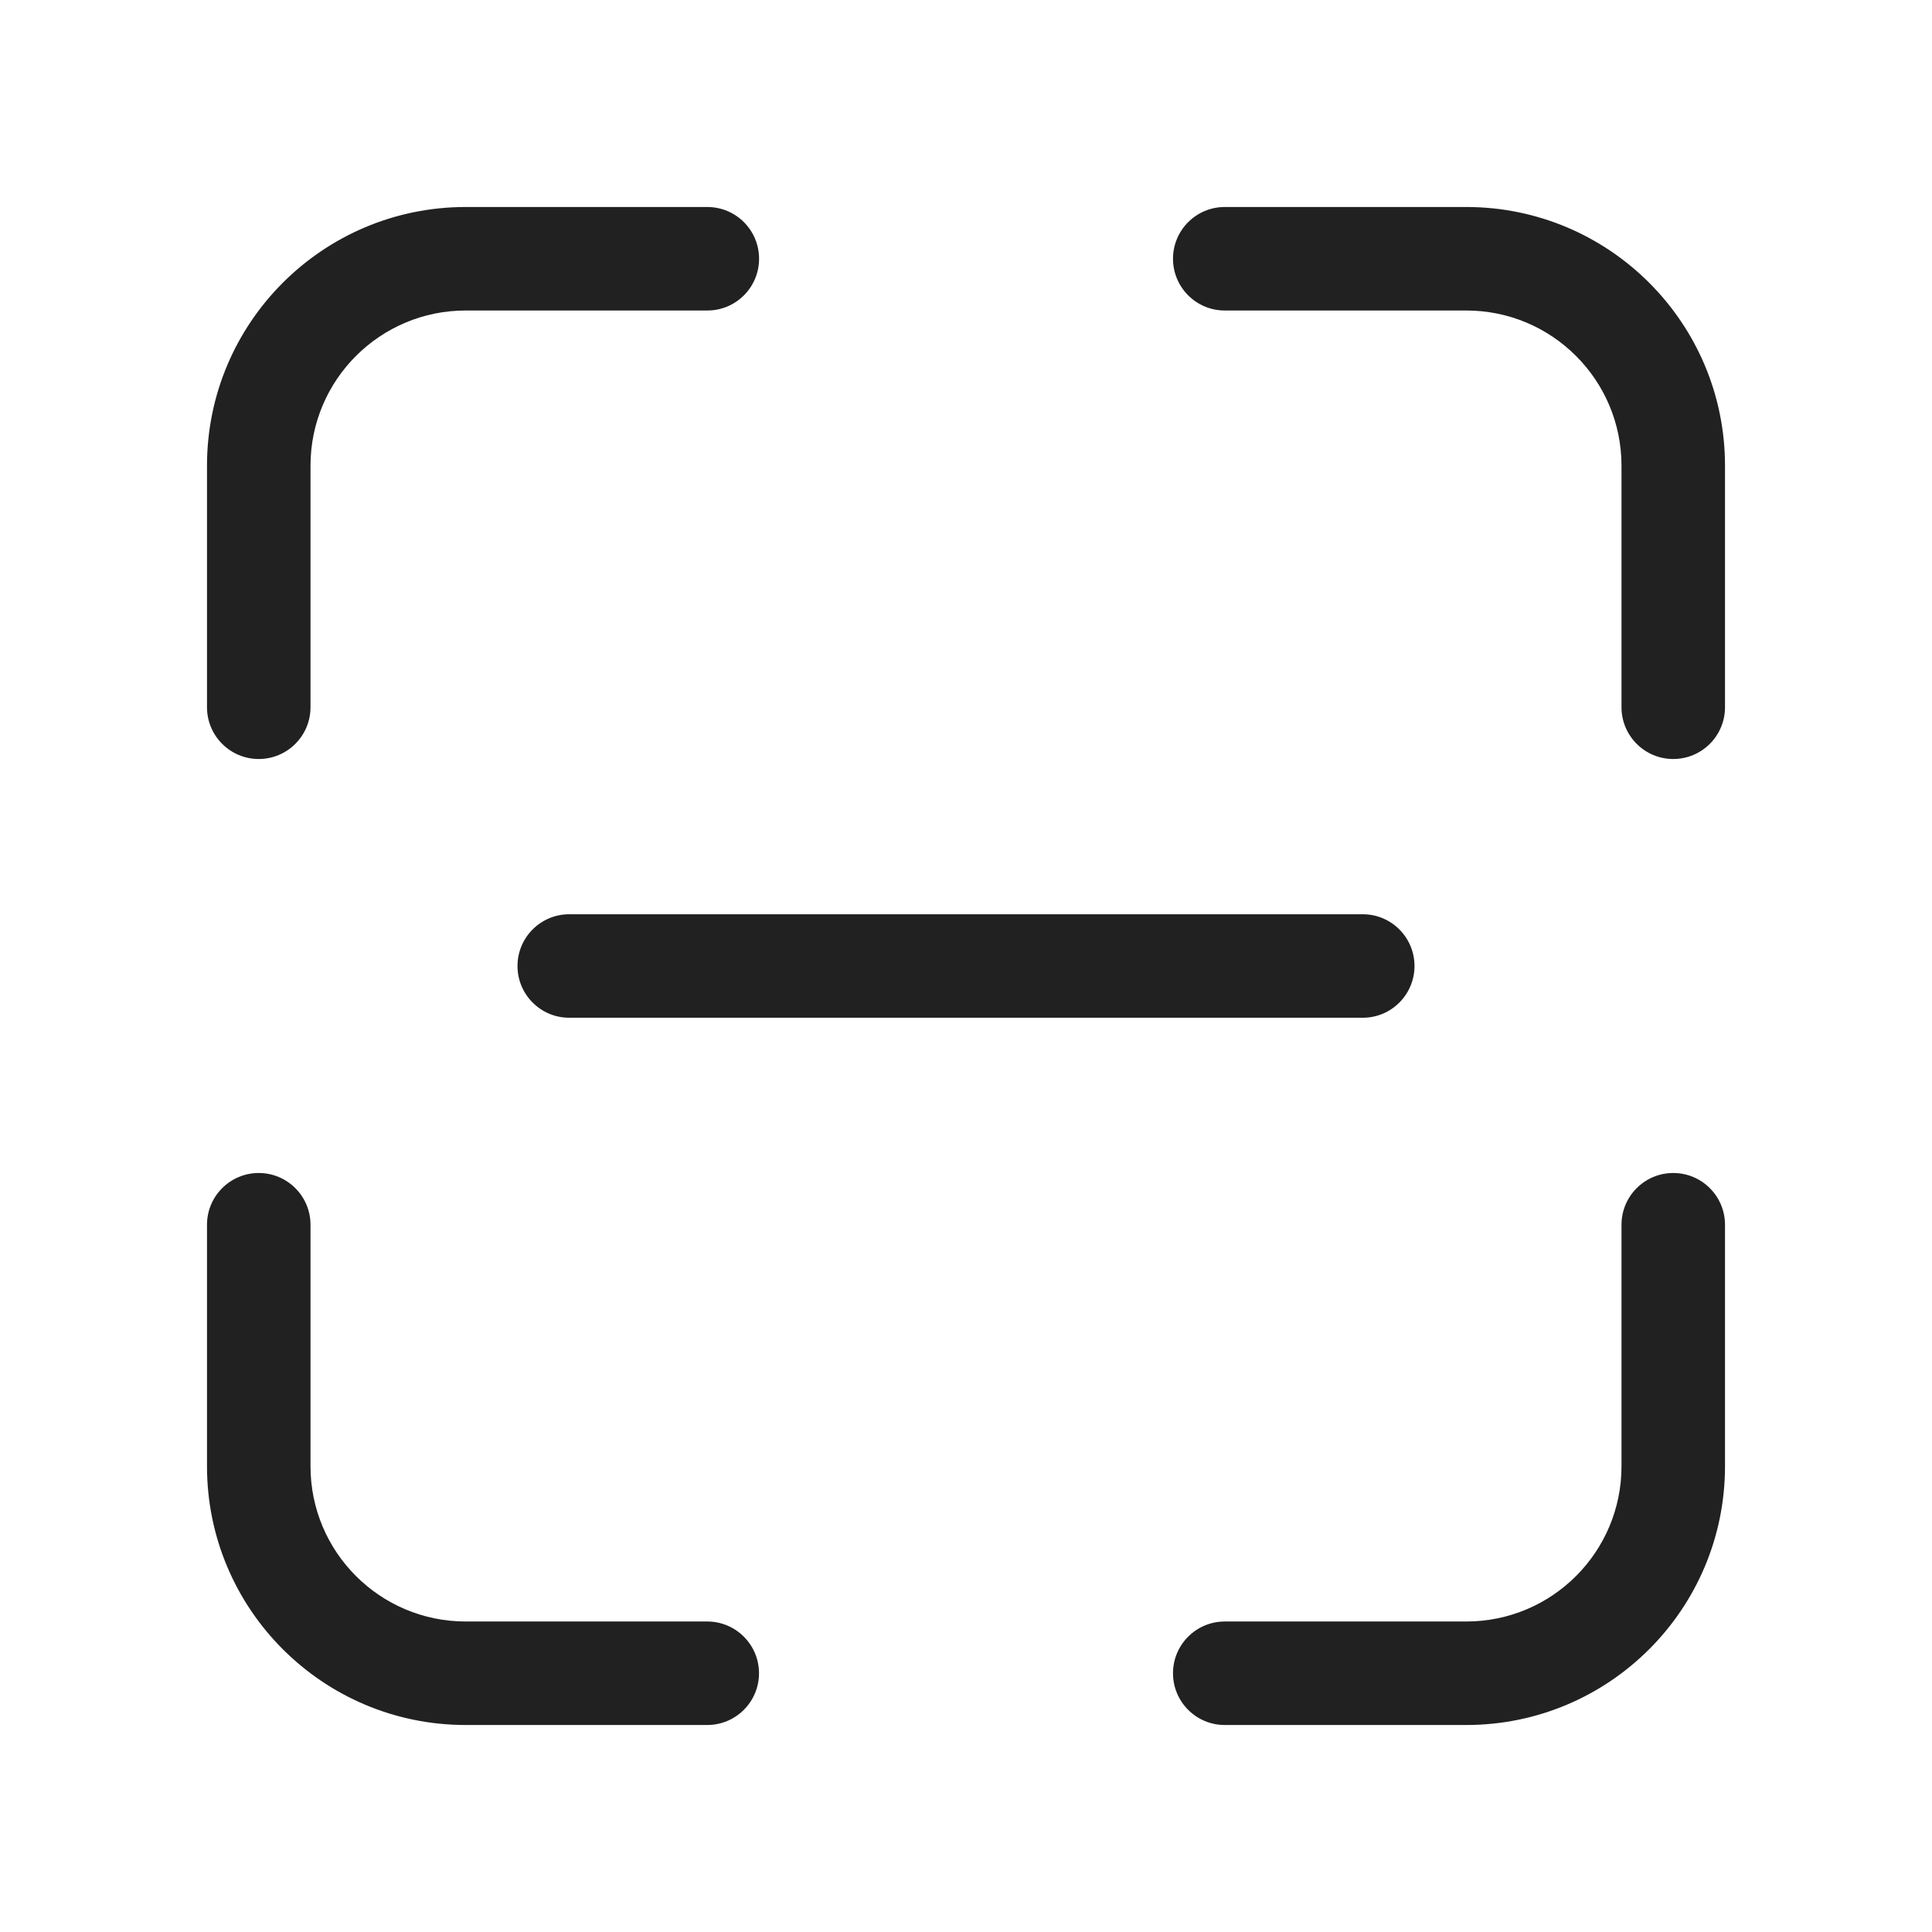
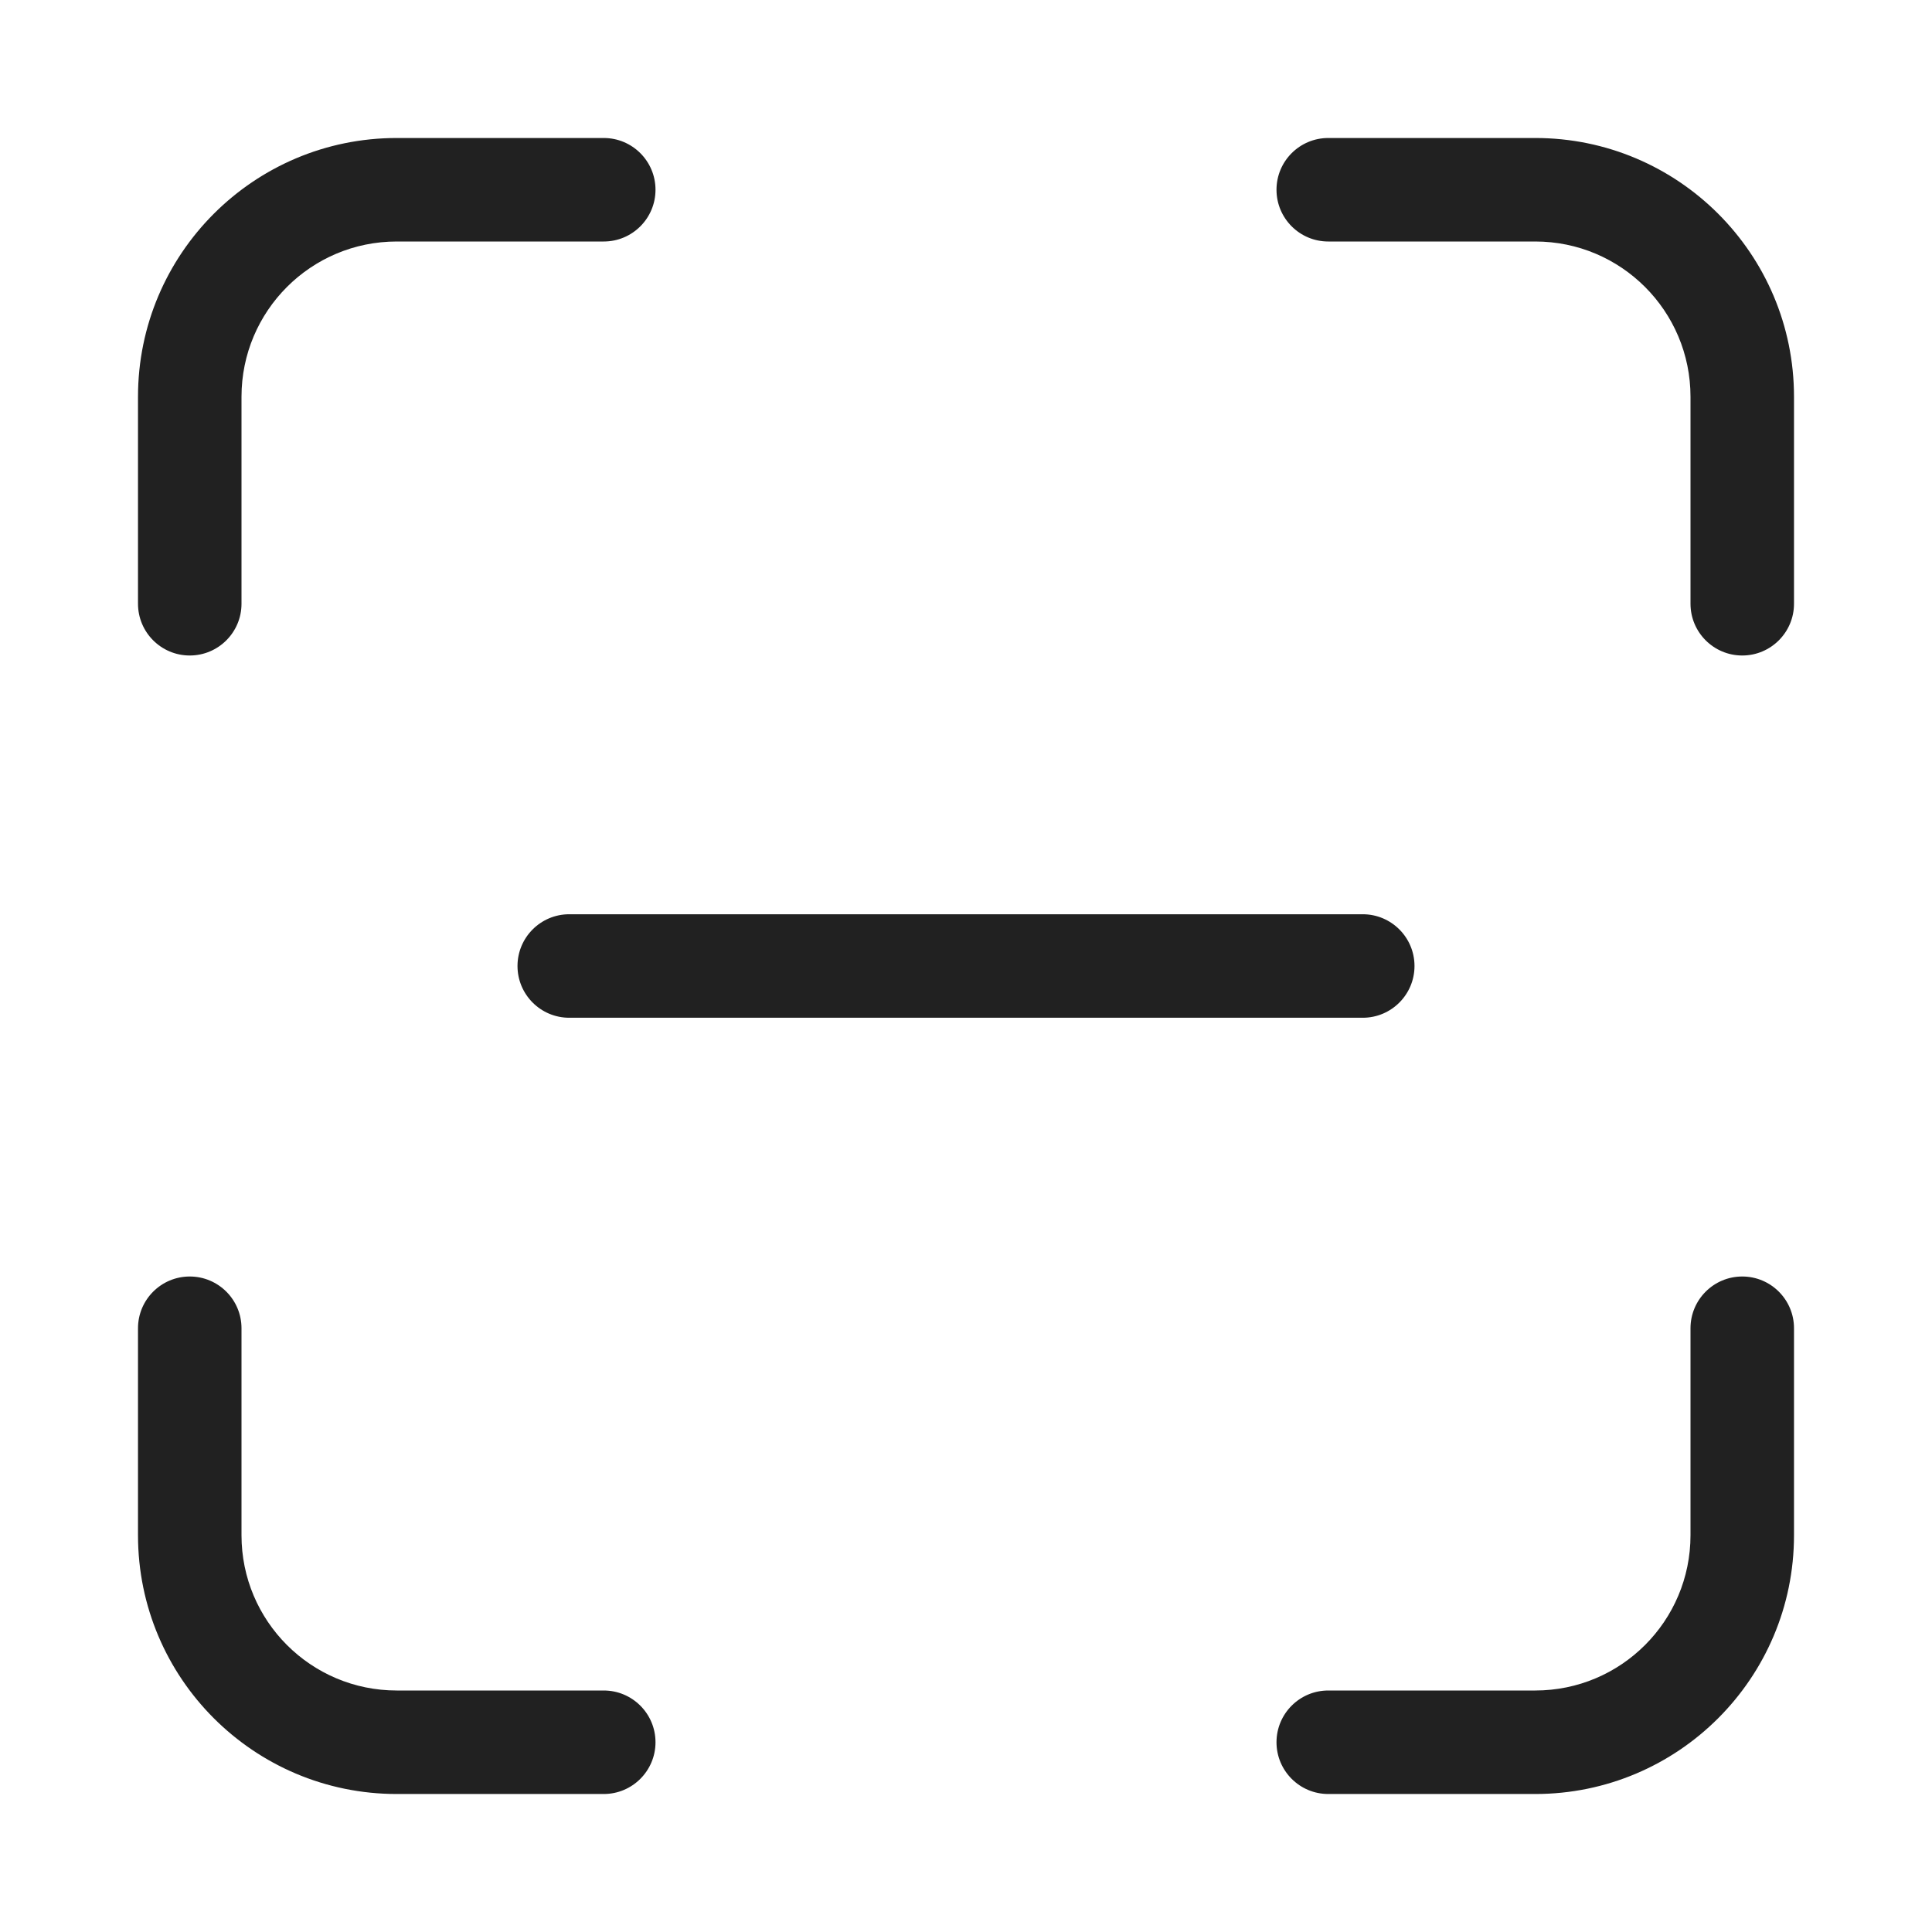
<svg xmlns="http://www.w3.org/2000/svg" width="28" height="28" viewBox="0 0 28 28" fill="none">
-   <path d="M6.75 3C4.679 3 3 4.679 3 6.75V10.25C3 10.664 3.336 11 3.75 11C4.164 11 4.5 10.664 4.5 10.25V6.75C4.5 5.507 5.507 4.5 6.75 4.5H10.251C10.666 4.5 11.001 4.164 11.001 3.75C11.001 3.336 10.666 3 10.251 3H6.75ZM17.75 3C17.336 3 17 3.336 17 3.75C17 4.164 17.336 4.5 17.75 4.5H21.25C22.493 4.5 23.5 5.507 23.5 6.75V10.25C23.5 10.664 23.836 11 24.25 11C24.664 11 25 10.664 25 10.25V6.75C25 4.679 23.321 3 21.25 3H17.75ZM4.5 17.75C4.5 17.336 4.164 17 3.75 17C3.336 17 3 17.336 3 17.75V21.25C3 23.321 4.679 25 6.75 25H10.25C10.664 25 11 24.664 11 24.25C11 23.836 10.664 23.5 10.25 23.5H6.75C5.507 23.5 4.5 22.493 4.5 21.25V17.75ZM25 17.75C25 17.336 24.664 17 24.25 17C23.836 17 23.5 17.336 23.5 17.75V21.25C23.5 22.493 22.493 23.5 21.25 23.5H17.75C17.336 23.5 17 23.836 17 24.25C17 24.664 17.336 25 17.75 25H21.25C23.321 25 25 23.321 25 21.25V17.75ZM8.25 13.25C7.836 13.25 7.5 13.586 7.5 14C7.5 14.414 7.836 14.75 8.25 14.75H19.75C20.164 14.75 20.5 14.414 20.5 14C20.5 13.586 20.164 13.25 19.75 13.25H8.25Z" fill="#212121" />
+   <path d="M5.75 3.5C4.507 3.5 3.5 4.507 3.5 5.75V8.75C3.5 9.164 3.164 9.5 2.75 9.5C2.336 9.5 2 9.164 2 8.75V5.75C2 3.679 3.679 2 5.75 2H8.75C9.164 2 9.5 2.336 9.5 2.75C9.5 3.164 9.164 3.5 8.75 3.5H5.75ZM5.75 24.5C4.507 24.5 3.5 23.493 3.5 22.25V19.25C3.5 18.836 3.164 18.5 2.75 18.5C2.336 18.5 2 18.836 2 19.25V22.25C2 24.321 3.679 26 5.75 26H8.75C9.164 26 9.5 25.664 9.5 25.25C9.5 24.836 9.164 24.5 8.75 24.5H5.75ZM24.5 5.75C24.5 4.507 23.493 3.5 22.25 3.5H19.25C18.836 3.5 18.5 3.164 18.5 2.75C18.5 2.336 18.836 2 19.25 2H22.25C24.321 2 26 3.679 26 5.75V8.75C26 9.164 25.664 9.5 25.25 9.5C24.836 9.5 24.5 9.164 24.5 8.75V5.75ZM22.25 24.5C23.493 24.5 24.5 23.493 24.5 22.25V19.25C24.5 18.836 24.836 18.5 25.25 18.5C25.664 18.5 26 18.836 26 19.25V22.25C26 24.321 24.321 26 22.25 26H19.25C18.836 26 18.5 25.664 18.5 25.25C18.5 24.836 18.836 24.5 19.25 24.5H22.25ZM7.5 14C7.5 13.586 7.836 13.25 8.25 13.25H19.75C20.164 13.25 20.5 13.586 20.5 14C20.5 14.414 20.164 14.75 19.75 14.75H8.25C7.836 14.75 7.5 14.414 7.5 14Z" fill="#212121" />
</svg>
